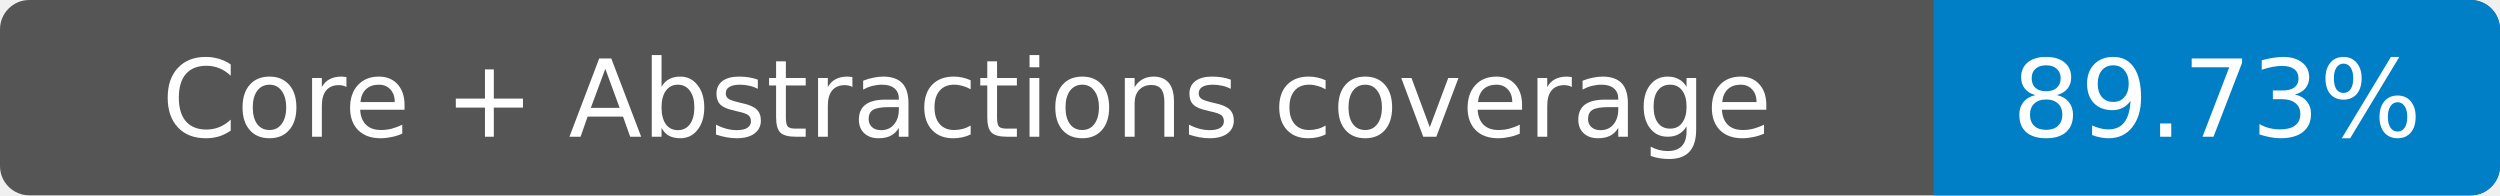
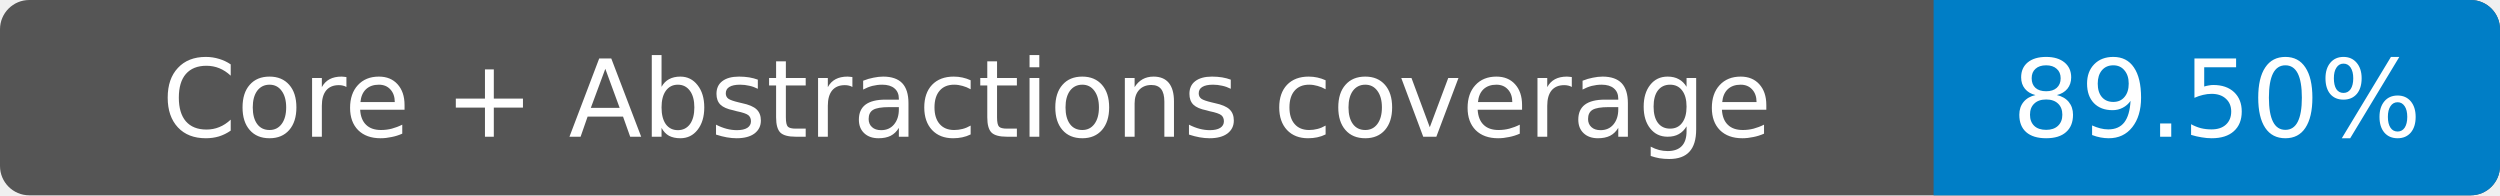
- <svg xmlns="http://www.w3.org/2000/svg" width="256" height="20" role="img" aria-label="Core + Abstractions coverage: 89.73%">
+ <svg xmlns="http://www.w3.org/2000/svg" width="256" height="20" role="img" aria-label="Core + Abstractions coverage: 89.50%">
  <rect width="256" height="20" rx="3" fill="#555" />
  <path fill="#007ec6" d="M198 0h55a3 3 0 0 1 3 3v14a3 3 0 0 1-3 3h-55z" />
  <g fill="#fff" text-anchor="middle" font-family="Verdana,DejaVu Sans,sans-serif" font-size="11">
    <text x="99" y="14">Core + Abstractions coverage</text>
-     <text x="227" y="14">89.73%</text>
+     <text x="227" y="14">89.50%</text>
  </g>
</svg>
